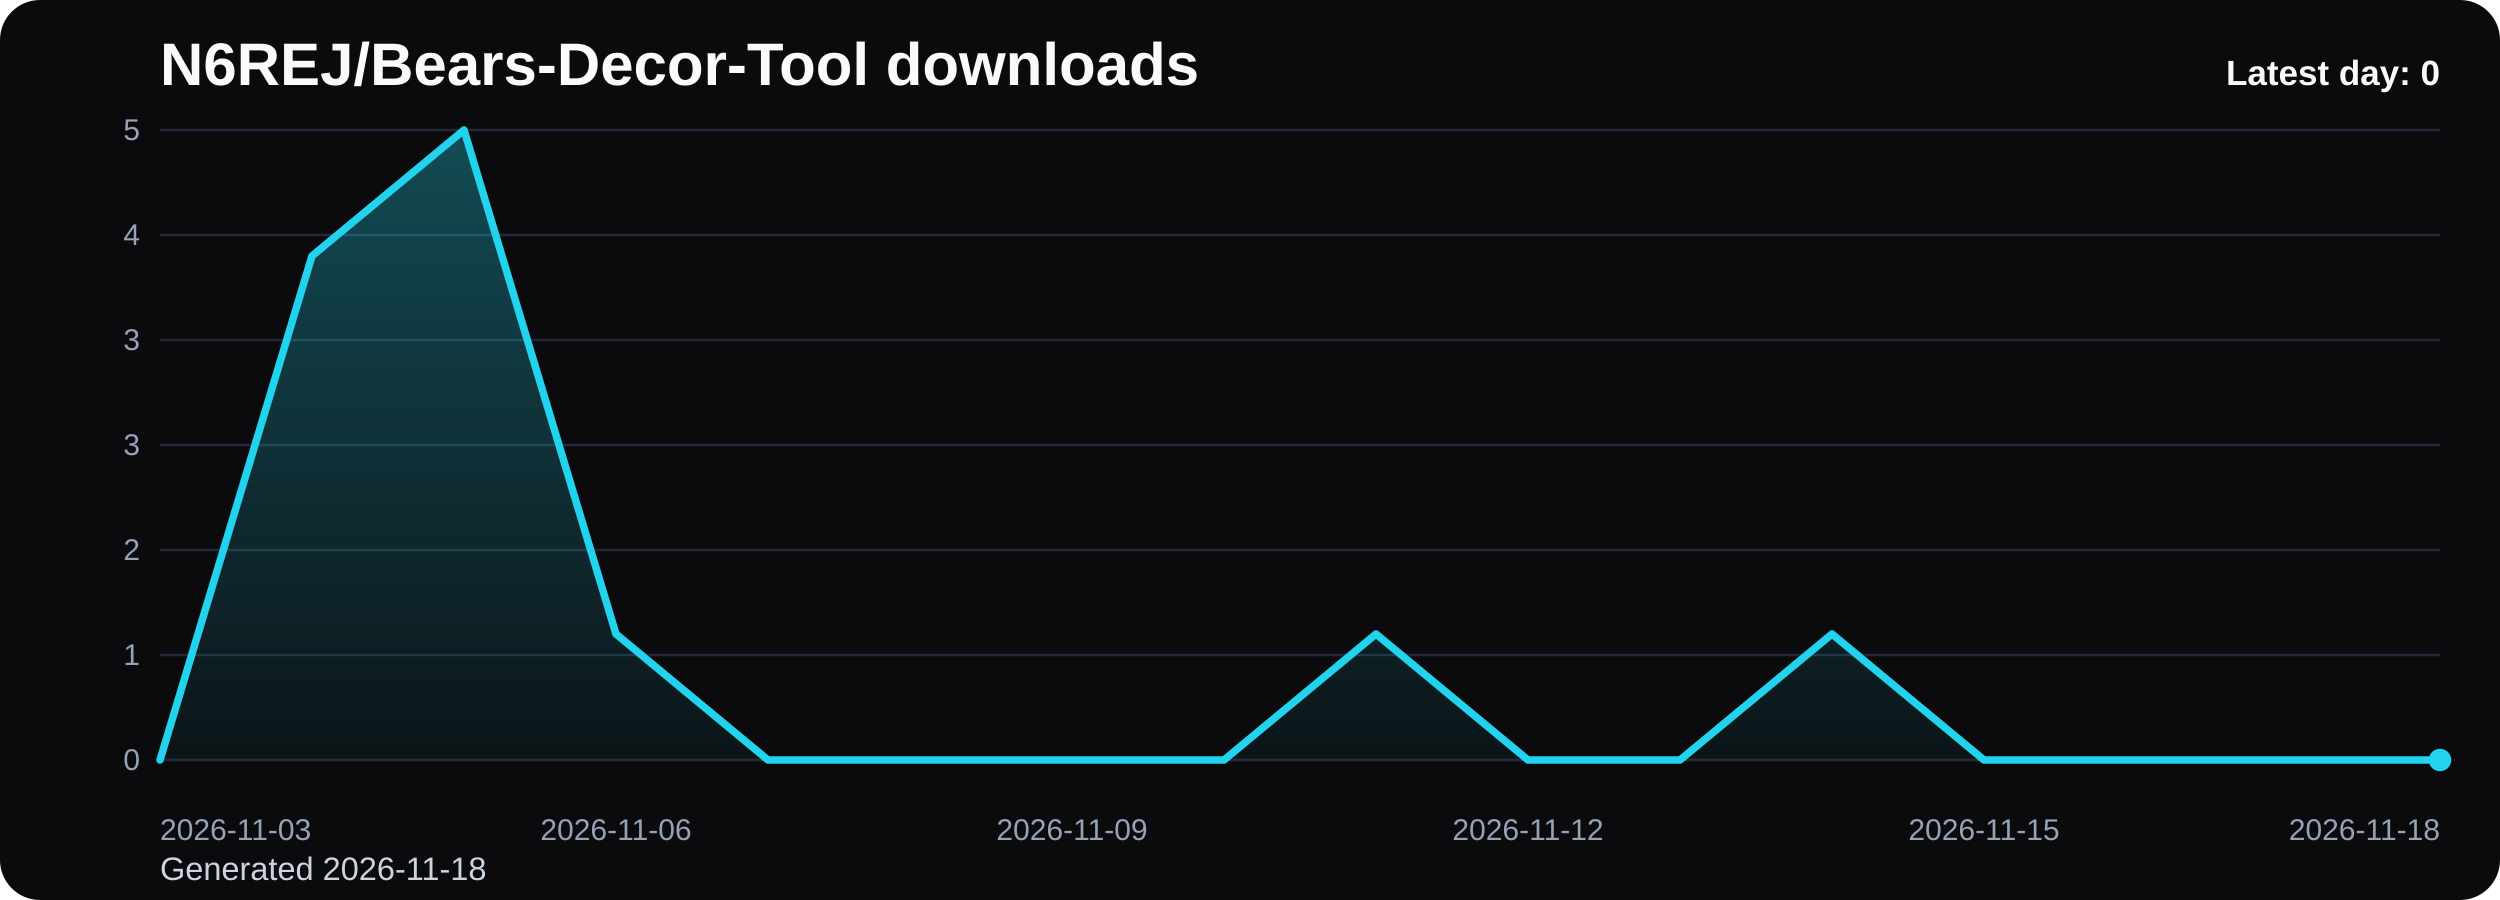
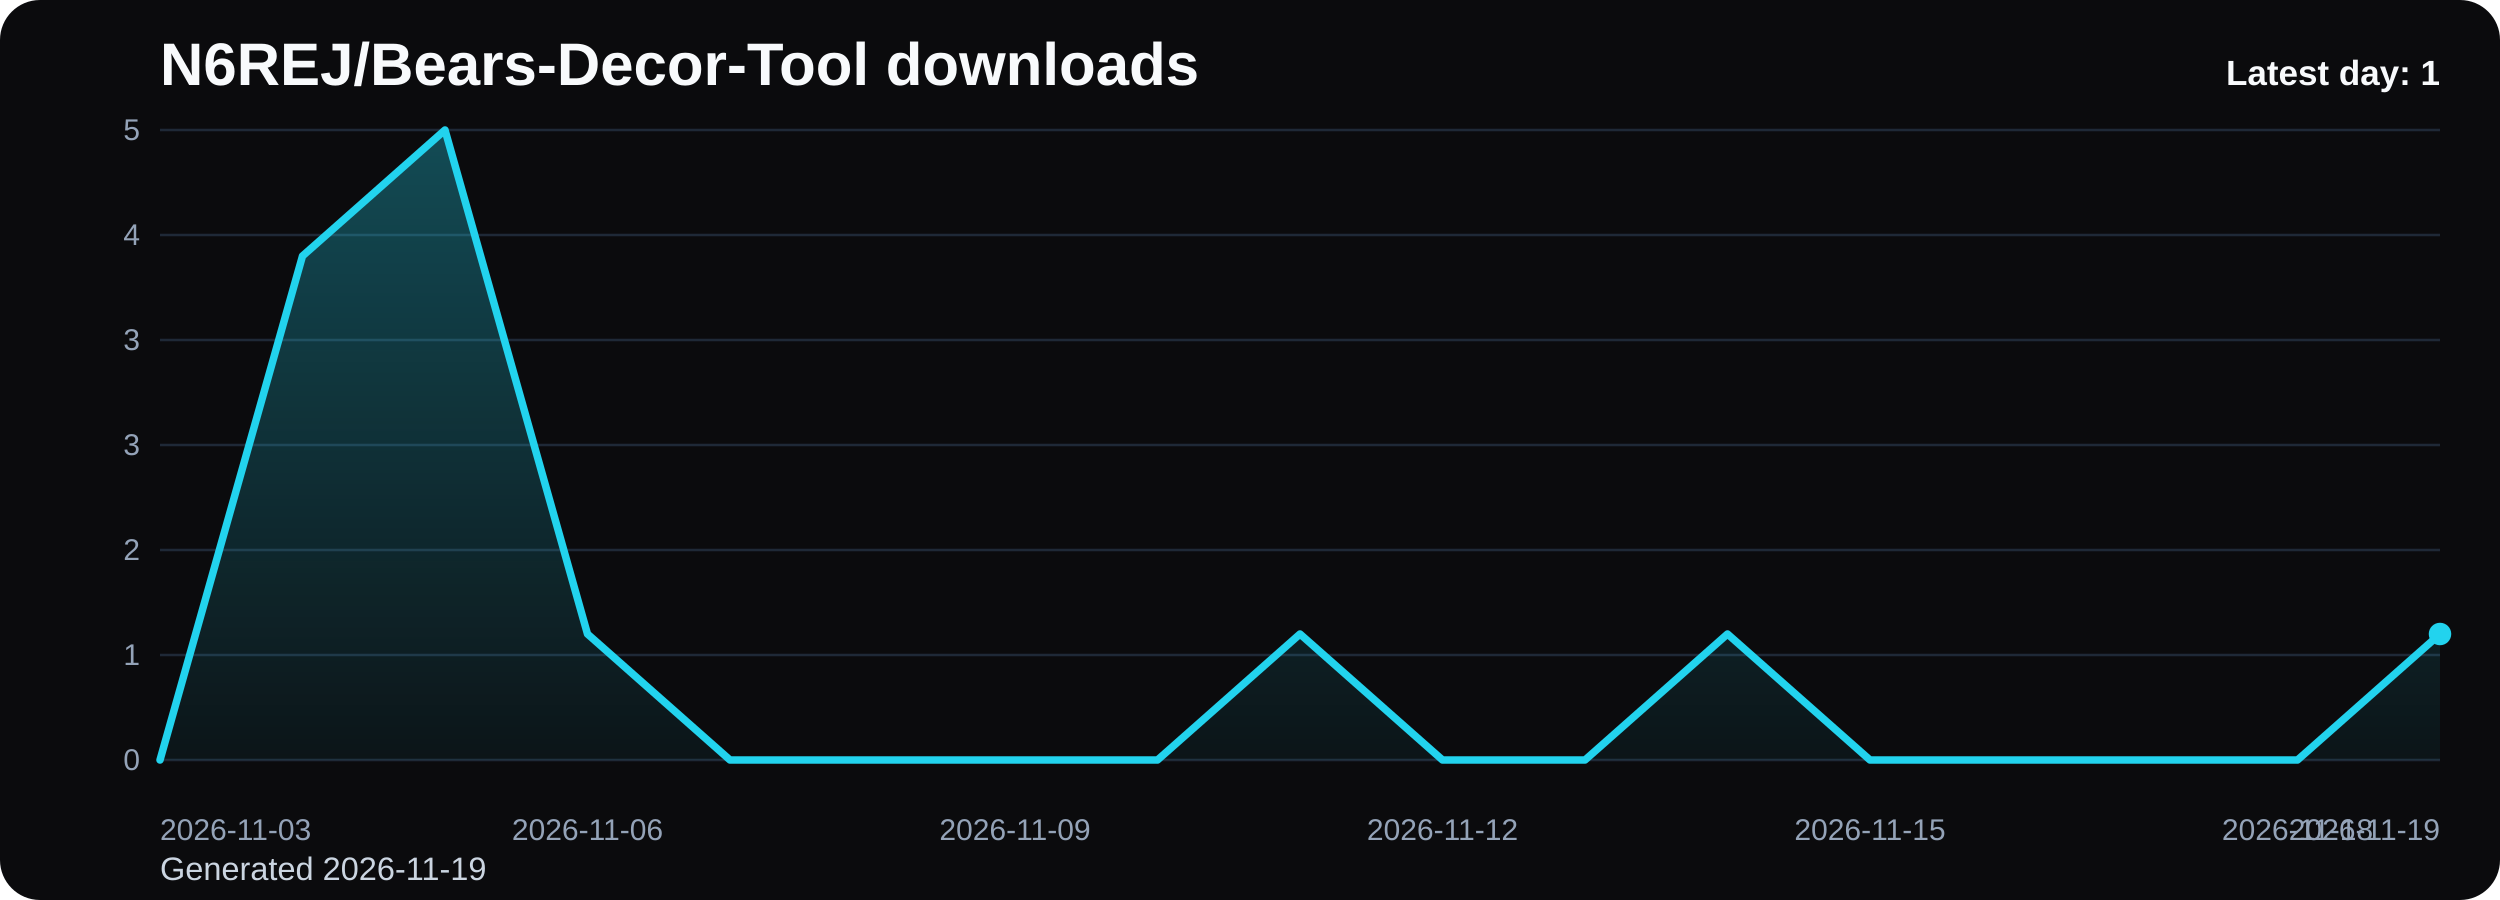
<svg xmlns="http://www.w3.org/2000/svg" viewBox="0 0 1000 360" role="img" aria-label="N6REJ/Bears-Decor-Tool downloads chart">
  <defs>
    <linearGradient id="fill-daily-black" x1="0" y1="0" x2="0" y2="1">
      <stop offset="0%" stop-color="#22d3ee" stop-opacity="0.32" />
      <stop offset="100%" stop-color="#22d3ee" stop-opacity="0.05" />
    </linearGradient>
    <style>
      .bg { fill: #0b0b0d; }
      .title { font: 700 24px Arial, sans-serif; fill: #f8fafc; }
      .sub { font: 400 13px Arial, sans-serif; fill: #cbd5e1; }
      .grid { stroke: #1f2937; stroke-width: 1; }
      .axis { font: 400 12px Arial, sans-serif; fill: #94a3b8; }
      .line { fill: none; stroke: #22d3ee; stroke-width: 3; stroke-linecap: round; stroke-linejoin: round; }
      .dot { fill: #22d3ee; }
      .value { font: 600 11px Arial, sans-serif; fill: #cbd5e1; }
      .latest { font: 700 14px Arial, sans-serif; fill: #f8fafc; }
    </style>
  </defs>
  <rect class="bg" x="0" y="0" width="1000" height="360" rx="16" />
  <text class="title" x="64" y="34">N6REJ/Bears-Decor-Tool downloads</text>
-   <text class="sub" x="64" y="352">Generated 2026-11-18</text>
+   <text class="sub" x="64" y="352">Generated 2026-11-19</text>
  <line x1="64" y1="52.00" x2="976" y2="52.00" class="grid" />
  <text x="56" y="56.00" text-anchor="end" class="axis">5</text>
  <line x1="64" y1="94.00" x2="976" y2="94.00" class="grid" />
  <text x="56" y="98.00" text-anchor="end" class="axis">4</text>
  <line x1="64" y1="136.00" x2="976" y2="136.00" class="grid" />
  <text x="56" y="140.00" text-anchor="end" class="axis">3</text>
  <line x1="64" y1="178.00" x2="976" y2="178.00" class="grid" />
  <text x="56" y="182.00" text-anchor="end" class="axis">3</text>
  <line x1="64" y1="220.00" x2="976" y2="220.00" class="grid" />
  <text x="56" y="224.00" text-anchor="end" class="axis">2</text>
  <line x1="64" y1="262.00" x2="976" y2="262.00" class="grid" />
  <text x="56" y="266.00" text-anchor="end" class="axis">1</text>
  <line x1="64" y1="304.00" x2="976" y2="304.00" class="grid" />
  <text x="56" y="308.00" text-anchor="end" class="axis">0</text>
-   <path d="M 64.00 304 L 64.00 304.00 L 124.80 102.40 L 185.60 52.00 L 246.40 253.60 L 307.20 304.00 L 368.00 304.00 L 428.80 304.00 L 489.60 304.00 L 550.40 253.60 L 611.20 304.00 L 672.00 304.00 L 732.80 253.60 L 793.60 304.00 L 854.40 304.00 L 915.20 304.00 L 976.00 304.00 L 976.00 304 Z" fill="url(#fill-daily-black)" />
-   <polyline class="line" points="64.00,304.00 124.80,102.40 185.60,52.00 246.40,253.60 307.20,304.00 368.00,304.00 428.80,304.00 489.60,304.00 550.40,253.60 611.20,304.00 672.00,304.00 732.80,253.60 793.60,304.00 854.40,304.00 915.20,304.00 976.00,304.00" />
-   <circle class="dot" cx="976.00" cy="304.00" r="4.5" />
+   <path d="M 64.00 304 L 64.00 304.00 L 121.00 102.40 L 178.00 52.00 L 235.00 253.60 L 292.00 304.00 L 349.00 304.00 L 406.00 304.00 L 463.00 304.00 L 520.00 253.60 L 577.00 304.00 L 634.00 304.00 L 691.00 253.60 L 748.00 304.00 L 805.00 304.00 L 862.00 304.00 L 919.00 304.00 L 976.00 253.60 L 976.00 304 Z" fill="url(#fill-daily-black)" />
+   <polyline class="line" points="64.00,304.00 121.00,102.40 178.00,52.00 235.00,253.60 292.00,304.00 349.00,304.00 406.00,304.00 463.00,304.00 520.00,253.60 577.00,304.00 634.00,304.00 691.00,253.60 748.00,304.00 805.00,304.00 862.00,304.00 919.00,304.00 976.00,253.60" />
+   <circle class="dot" cx="976.00" cy="253.60" r="4.5" />
  <text class="axis" x="64.00" y="336" text-anchor="start">2026-11-03</text>
-   <text class="axis" x="246.40" y="336" text-anchor="middle">2026-11-06</text>
-   <text class="axis" x="428.80" y="336" text-anchor="middle">2026-11-09</text>
-   <text class="axis" x="611.20" y="336" text-anchor="middle">2026-11-12</text>
-   <text class="axis" x="793.60" y="336" text-anchor="middle">2026-11-15</text>
-   <text class="axis" x="976.00" y="336" text-anchor="end">2026-11-18</text>
-   <text class="latest" x="976" y="34" text-anchor="end">Latest day: 0</text>
+   <text class="axis" x="235.00" y="336" text-anchor="middle">2026-11-06</text>
+   <text class="axis" x="406.00" y="336" text-anchor="middle">2026-11-09</text>
+   <text class="axis" x="577.00" y="336" text-anchor="middle">2026-11-12</text>
+   <text class="axis" x="748.00" y="336" text-anchor="middle">2026-11-15</text>
+   <text class="axis" x="919.00" y="336" text-anchor="middle">2026-11-18</text>
+   <text class="axis" x="976.00" y="336" text-anchor="end">2026-11-19</text>
+   <text class="latest" x="976" y="34" text-anchor="end">Latest day: 1</text>
</svg>
